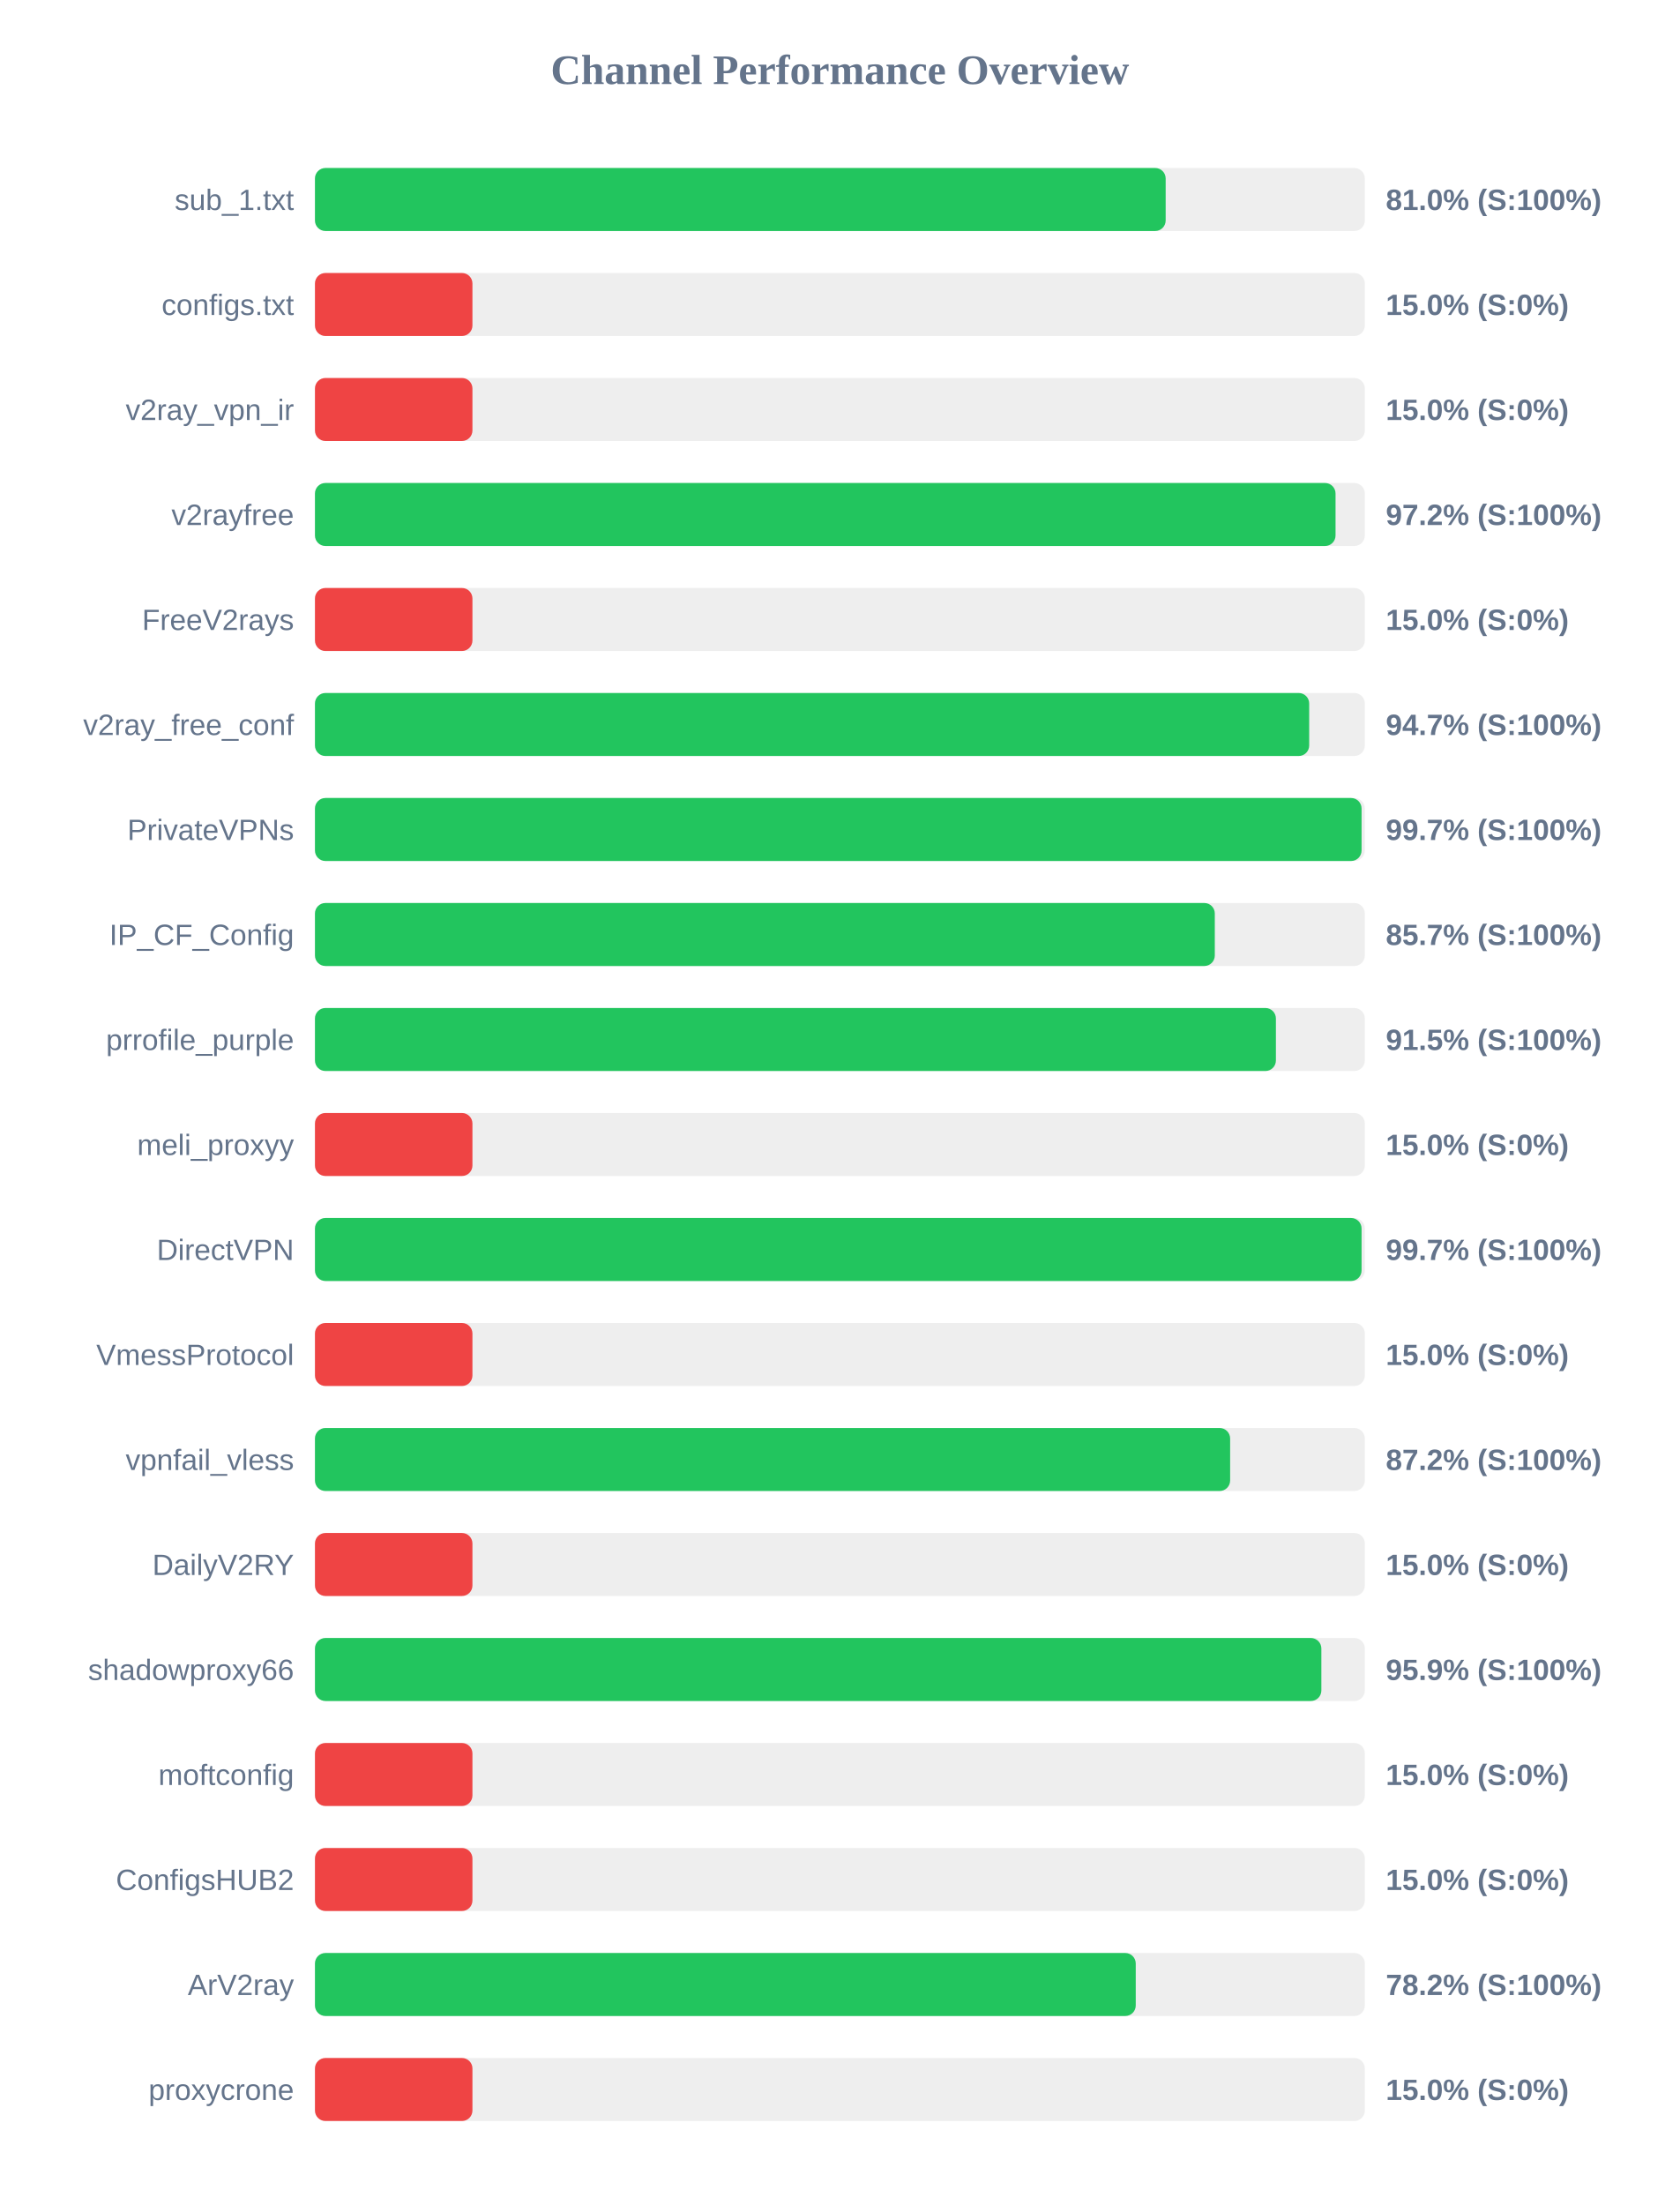
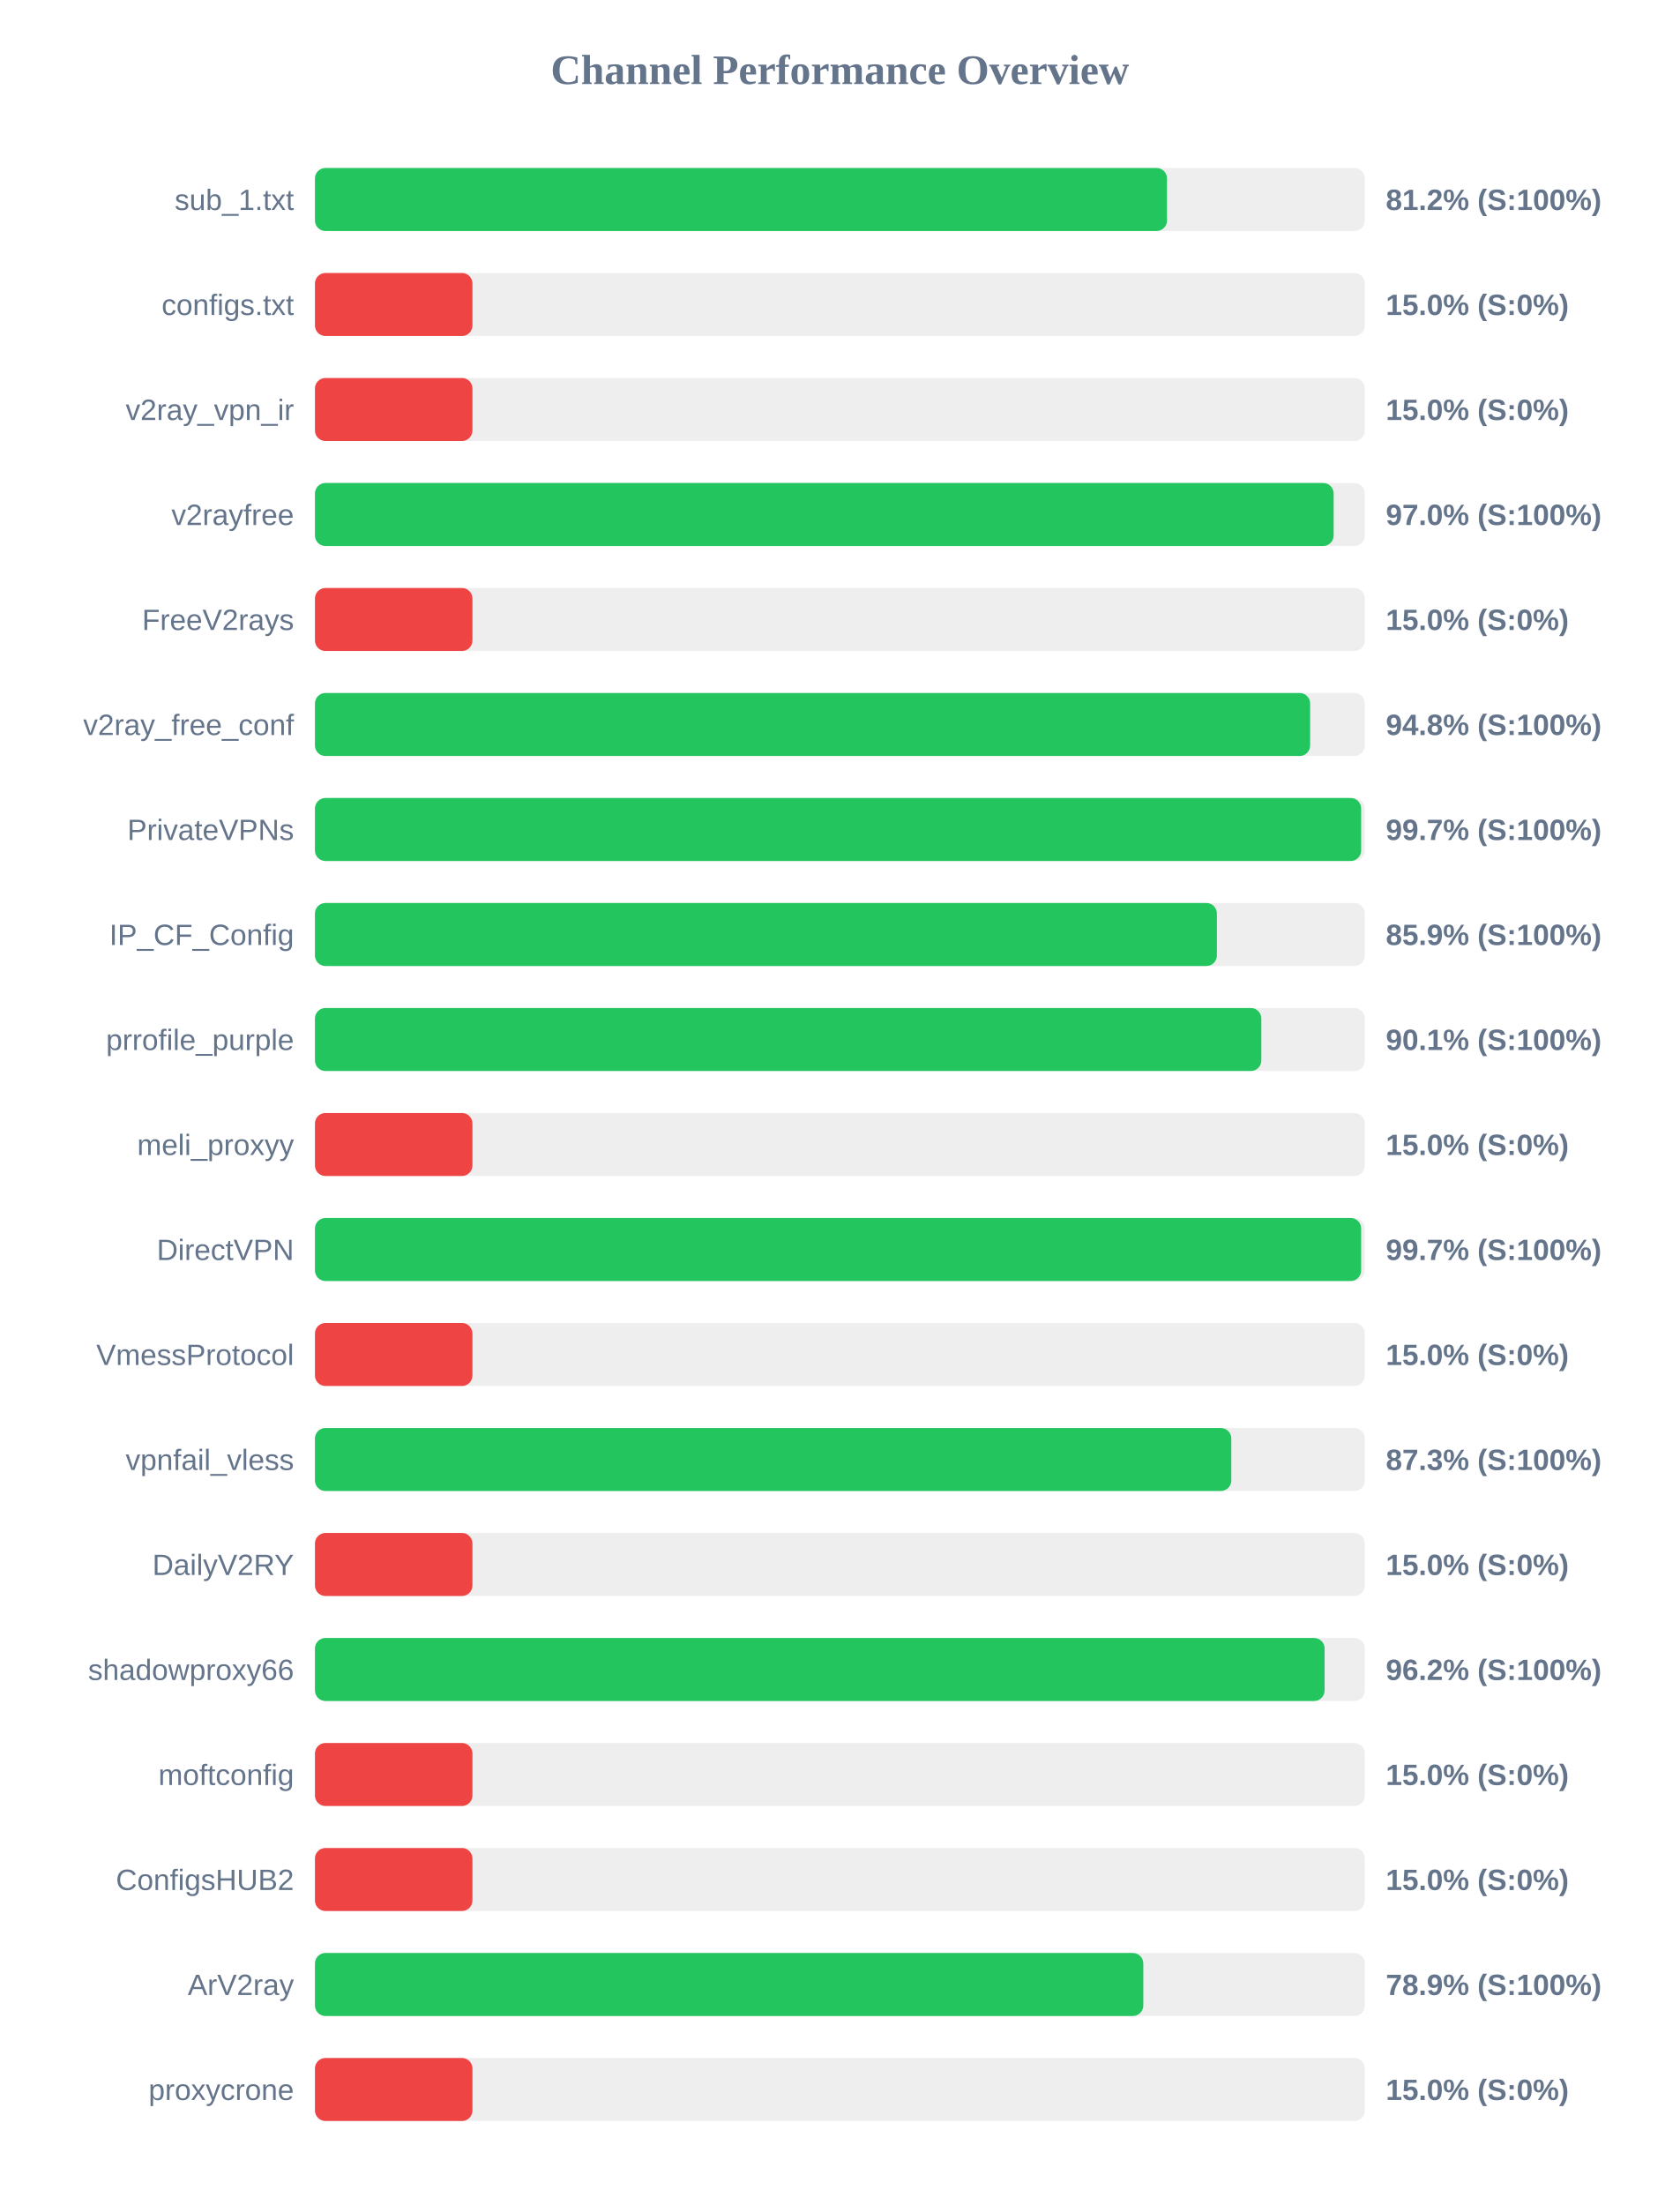
<svg xmlns="http://www.w3.org/2000/svg" width="800" height="1050" version="1.1">
  <style>
        .row { font: 14px Arial; fill: #64748b; }
        .score { font: bold 14px Arial; fill: #64748b; }
    </style>
  <text x="400" y="40" text-anchor="middle" font-size="20px" font-weight="bold" fill="#64748b">Channel Performance Overview</text>
  <rect x="150" y="80" width="500" height="30" fill="#eee" rx="5" />
-   <rect x="150" y="80" width="405.15" height="30" fill="#22c55e" rx="5" />
+   <rect x="150" y="80" width="405.8" height="30" fill="#22c55e" rx="5" />
  <text x="140" y="100" text-anchor="end" class="row">sub_1.txt</text>
-   <text x="660" y="100" text-anchor="start" class="score">81.0% (S:100%)</text>
+   <text x="660" y="100" text-anchor="start" class="score">81.2% (S:100%)</text>
  <rect x="150" y="130" width="500" height="30" fill="#eee" rx="5" />
  <rect x="150" y="130" width="75.0" height="30" fill="#ef4444" rx="5" />
  <text x="140" y="150" text-anchor="end" class="row">configs.txt</text>
  <text x="660" y="150" text-anchor="start" class="score">15.0% (S:0%)</text>
  <rect x="150" y="180" width="500" height="30" fill="#eee" rx="5" />
  <rect x="150" y="180" width="75.0" height="30" fill="#ef4444" rx="5" />
  <text x="140" y="200" text-anchor="end" class="row">v2ray_vpn_ir</text>
  <text x="660" y="200" text-anchor="start" class="score">15.0% (S:0%)</text>
  <rect x="150" y="230" width="500" height="30" fill="#eee" rx="5" />
-   <rect x="150" y="230" width="486.05" height="30" fill="#22c55e" rx="5" />
+   <rect x="150" y="230" width="485.15" height="30" fill="#22c55e" rx="5" />
  <text x="140" y="250" text-anchor="end" class="row">v2rayfree</text>
-   <text x="660" y="250" text-anchor="start" class="score">97.2% (S:100%)</text>
+   <text x="660" y="250" text-anchor="start" class="score">97.0% (S:100%)</text>
  <rect x="150" y="280" width="500" height="30" fill="#eee" rx="5" />
  <rect x="150" y="280" width="75.0" height="30" fill="#ef4444" rx="5" />
  <text x="140" y="300" text-anchor="end" class="row">FreeV2rays</text>
  <text x="660" y="300" text-anchor="start" class="score">15.0% (S:0%)</text>
  <rect x="150" y="330" width="500" height="30" fill="#eee" rx="5" />
-   <rect x="150" y="330" width="473.5" height="30" fill="#22c55e" rx="5" />
+   <rect x="150" y="330" width="473.95" height="30" fill="#22c55e" rx="5" />
  <text x="140" y="350" text-anchor="end" class="row">v2ray_free_conf</text>
-   <text x="660" y="350" text-anchor="start" class="score">94.7% (S:100%)</text>
+   <text x="660" y="350" text-anchor="start" class="score">94.8% (S:100%)</text>
  <rect x="150" y="380" width="500" height="30" fill="#eee" rx="5" />
-   <rect x="150" y="380" width="498.45" height="30" fill="#22c55e" rx="5" />
+   <rect x="150" y="380" width="498.25" height="30" fill="#22c55e" rx="5" />
  <text x="140" y="400" text-anchor="end" class="row">PrivateVPNs</text>
  <text x="660" y="400" text-anchor="start" class="score">99.7% (S:100%)</text>
  <rect x="150" y="430" width="500" height="30" fill="#eee" rx="5" />
-   <rect x="150" y="430" width="428.55" height="30" fill="#22c55e" rx="5" />
+   <rect x="150" y="430" width="429.55" height="30" fill="#22c55e" rx="5" />
  <text x="140" y="450" text-anchor="end" class="row">IP_CF_Config</text>
-   <text x="660" y="450" text-anchor="start" class="score">85.7% (S:100%)</text>
+   <text x="660" y="450" text-anchor="start" class="score">85.9% (S:100%)</text>
  <rect x="150" y="480" width="500" height="30" fill="#eee" rx="5" />
-   <rect x="150" y="480" width="457.65" height="30" fill="#22c55e" rx="5" />
+   <rect x="150" y="480" width="450.7" height="30" fill="#22c55e" rx="5" />
  <text x="140" y="500" text-anchor="end" class="row">prrofile_purple</text>
-   <text x="660" y="500" text-anchor="start" class="score">91.5% (S:100%)</text>
+   <text x="660" y="500" text-anchor="start" class="score">90.1% (S:100%)</text>
  <rect x="150" y="530" width="500" height="30" fill="#eee" rx="5" />
  <rect x="150" y="530" width="75.0" height="30" fill="#ef4444" rx="5" />
  <text x="140" y="550" text-anchor="end" class="row">meli_proxyy</text>
  <text x="660" y="550" text-anchor="start" class="score">15.0% (S:0%)</text>
  <rect x="150" y="580" width="500" height="30" fill="#eee" rx="5" />
-   <rect x="150" y="580" width="498.45" height="30" fill="#22c55e" rx="5" />
+   <rect x="150" y="580" width="498.25" height="30" fill="#22c55e" rx="5" />
  <text x="140" y="600" text-anchor="end" class="row">DirectVPN</text>
  <text x="660" y="600" text-anchor="start" class="score">99.7% (S:100%)</text>
  <rect x="150" y="630" width="500" height="30" fill="#eee" rx="5" />
  <rect x="150" y="630" width="75.0" height="30" fill="#ef4444" rx="5" />
  <text x="140" y="650" text-anchor="end" class="row">VmessProtocol</text>
  <text x="660" y="650" text-anchor="start" class="score">15.0% (S:0%)</text>
  <rect x="150" y="680" width="500" height="30" fill="#eee" rx="5" />
-   <rect x="150" y="680" width="435.85" height="30" fill="#22c55e" rx="5" />
+   <rect x="150" y="680" width="436.4" height="30" fill="#22c55e" rx="5" />
  <text x="140" y="700" text-anchor="end" class="row">vpnfail_vless</text>
-   <text x="660" y="700" text-anchor="start" class="score">87.2% (S:100%)</text>
+   <text x="660" y="700" text-anchor="start" class="score">87.3% (S:100%)</text>
  <rect x="150" y="730" width="500" height="30" fill="#eee" rx="5" />
  <rect x="150" y="730" width="75.0" height="30" fill="#ef4444" rx="5" />
  <text x="140" y="750" text-anchor="end" class="row">DailyV2RY</text>
  <text x="660" y="750" text-anchor="start" class="score">15.0% (S:0%)</text>
  <rect x="150" y="780" width="500" height="30" fill="#eee" rx="5" />
-   <rect x="150" y="780" width="479.3" height="30" fill="#22c55e" rx="5" />
+   <rect x="150" y="780" width="480.85" height="30" fill="#22c55e" rx="5" />
  <text x="140" y="800" text-anchor="end" class="row">shadowproxy66</text>
-   <text x="660" y="800" text-anchor="start" class="score">95.9% (S:100%)</text>
+   <text x="660" y="800" text-anchor="start" class="score">96.2% (S:100%)</text>
  <rect x="150" y="830" width="500" height="30" fill="#eee" rx="5" />
  <rect x="150" y="830" width="75.0" height="30" fill="#ef4444" rx="5" />
  <text x="140" y="850" text-anchor="end" class="row">moftconfig</text>
  <text x="660" y="850" text-anchor="start" class="score">15.0% (S:0%)</text>
  <rect x="150" y="880" width="500" height="30" fill="#eee" rx="5" />
  <rect x="150" y="880" width="75.0" height="30" fill="#ef4444" rx="5" />
  <text x="140" y="900" text-anchor="end" class="row">ConfigsHUB2</text>
  <text x="660" y="900" text-anchor="start" class="score">15.0% (S:0%)</text>
  <rect x="150" y="930" width="500" height="30" fill="#eee" rx="5" />
-   <rect x="150" y="930" width="390.9" height="30" fill="#22c55e" rx="5" />
+   <rect x="150" y="930" width="394.5" height="30" fill="#22c55e" rx="5" />
  <text x="140" y="950" text-anchor="end" class="row">ArV2ray</text>
-   <text x="660" y="950" text-anchor="start" class="score">78.2% (S:100%)</text>
+   <text x="660" y="950" text-anchor="start" class="score">78.9% (S:100%)</text>
  <rect x="150" y="980" width="500" height="30" fill="#eee" rx="5" />
  <rect x="150" y="980" width="75.0" height="30" fill="#ef4444" rx="5" />
  <text x="140" y="1000" text-anchor="end" class="row">proxycrone</text>
  <text x="660" y="1000" text-anchor="start" class="score">15.0% (S:0%)</text>
</svg>
